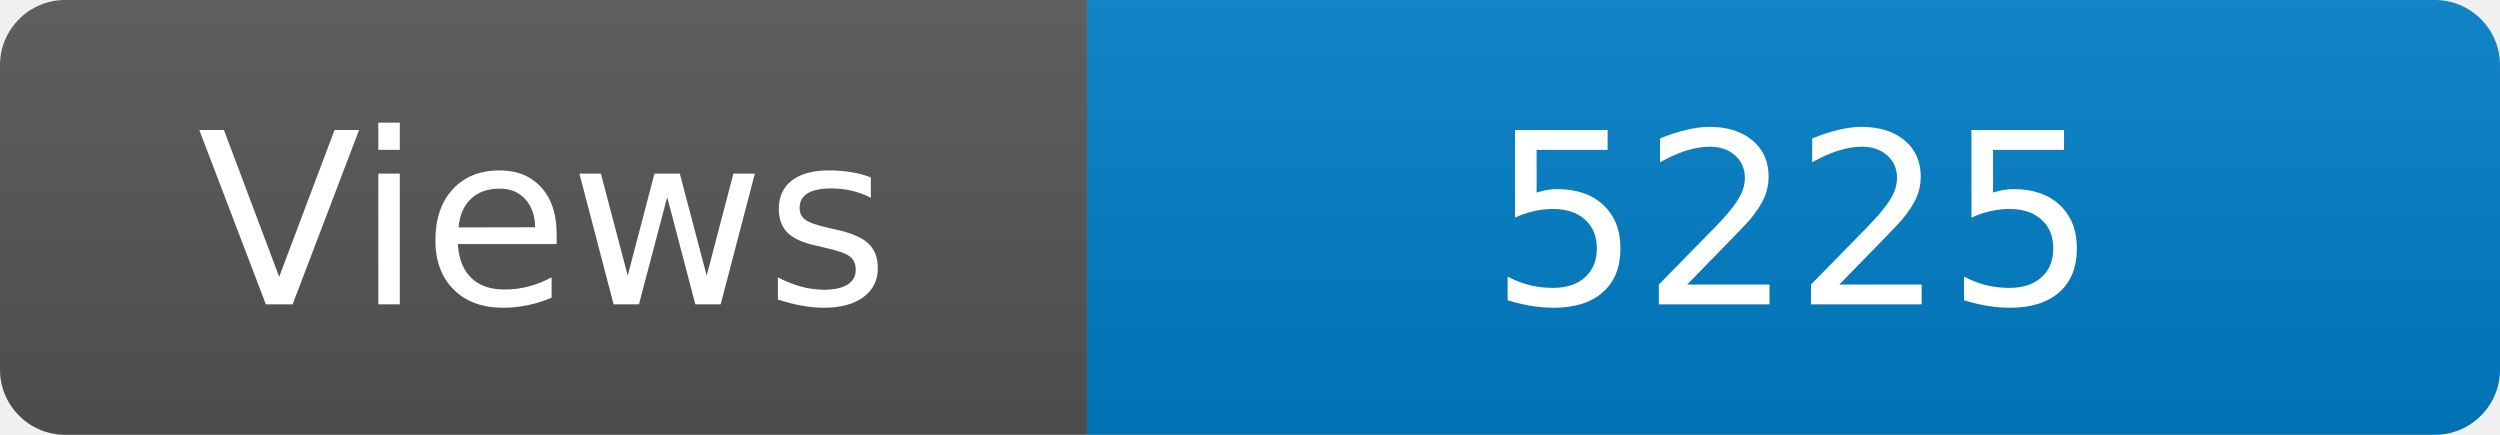
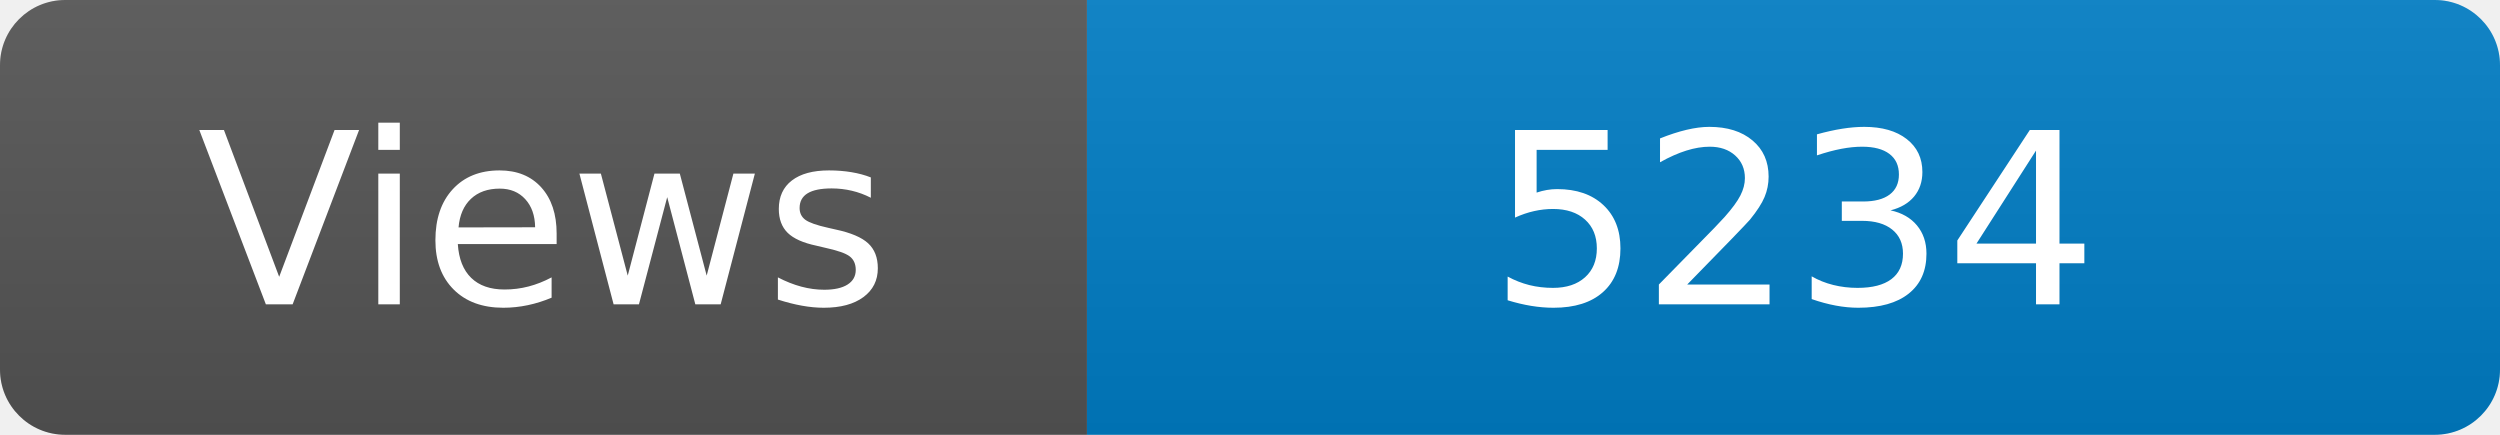
<svg xmlns="http://www.w3.org/2000/svg" width="115" height="20" role="img" aria-label="Maintained?: yes">
  <linearGradient id="s" x2="0" y2="100%">
    <stop offset="0" stop-color="#bbb" stop-opacity=".1" />
    <stop offset="1" stop-opacity=".1" />
  </linearGradient>
  <clipPath id="r">
    <rect width="115" height="20" rx="3" fill="#fff" />
  </clipPath>
  <g clip-path="url(#r)">
    <rect width="50" height="20" fill="#555" />
    <rect x="50" width="160" height="20" fill="#007ec6" />
    <rect width="115" height="20" fill="url(#s)" />
  </g>
  <g fill="#fff" text-anchor="middle" font-family="Verdana,Geneva,DejaVu Sans,sans-serif" font-size="110">
    <text x="250" y="140" transform="scale(.1)" fill="#fff">Views</text>
-     <text x="825" y="140" transform="scale(.1)" fill="#fff">5225</text>
+     <text x="825" y="140" transform="scale(.1)" fill="#fff">5234</text>
  </g>
</svg>
